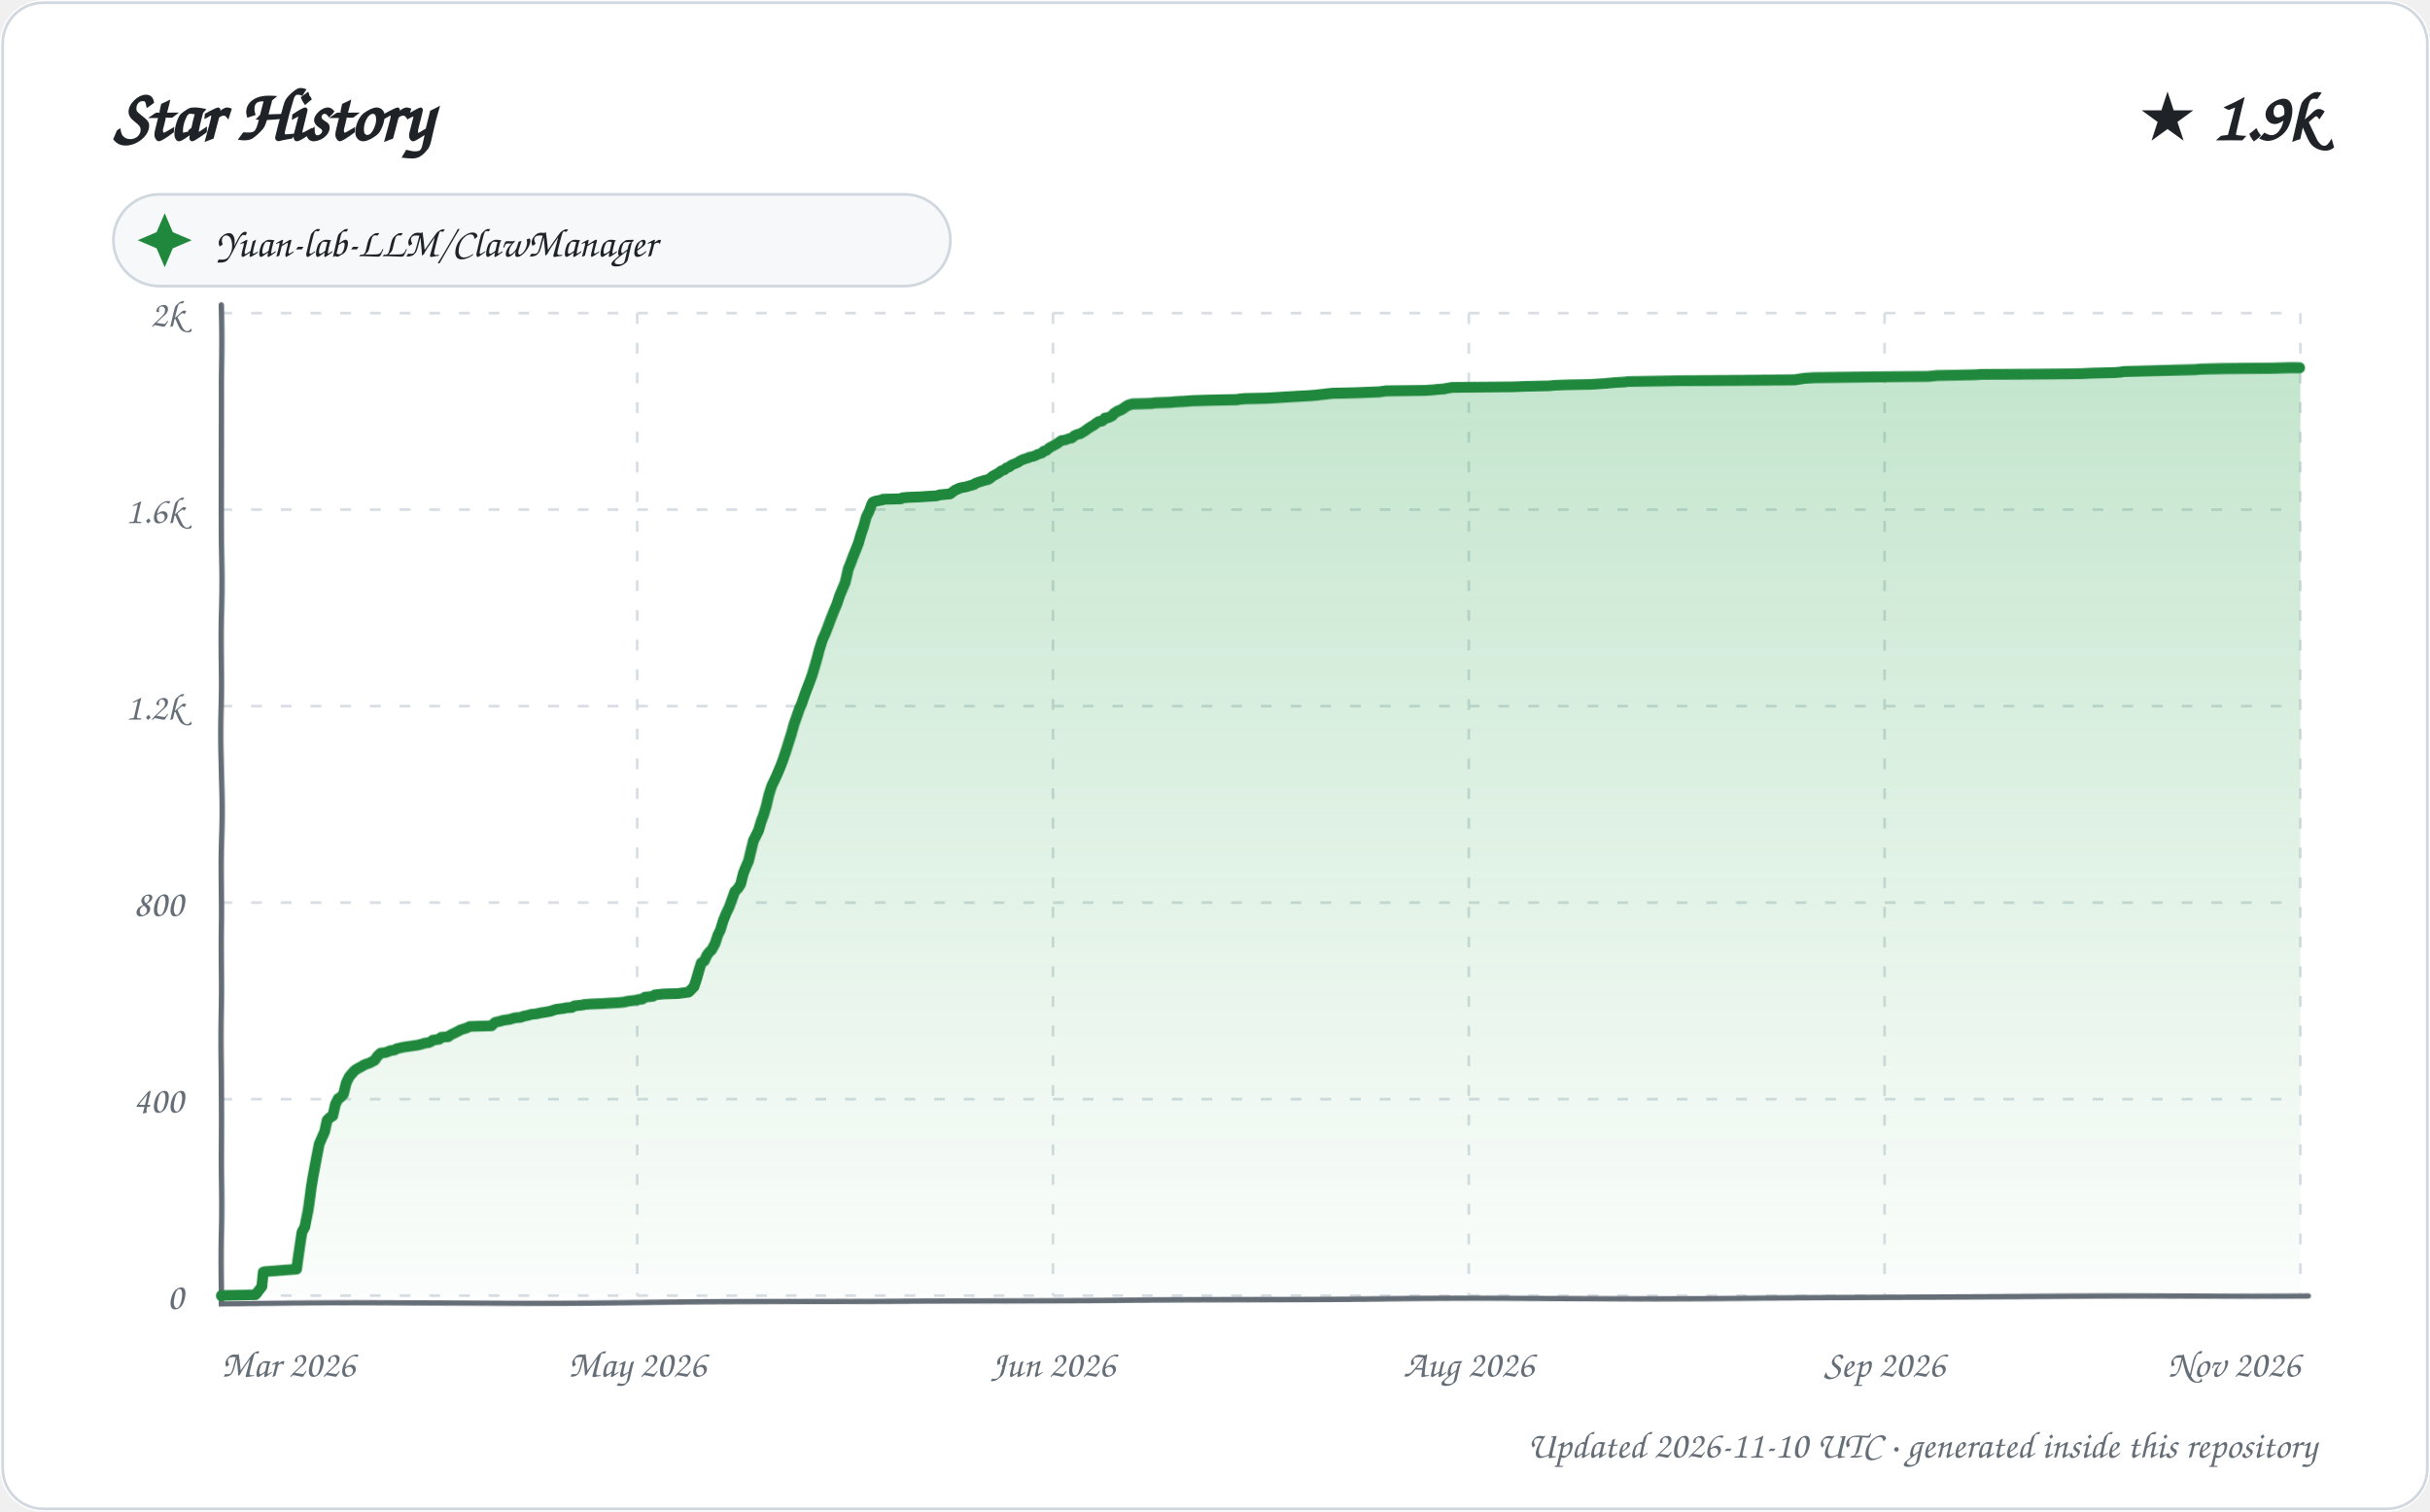
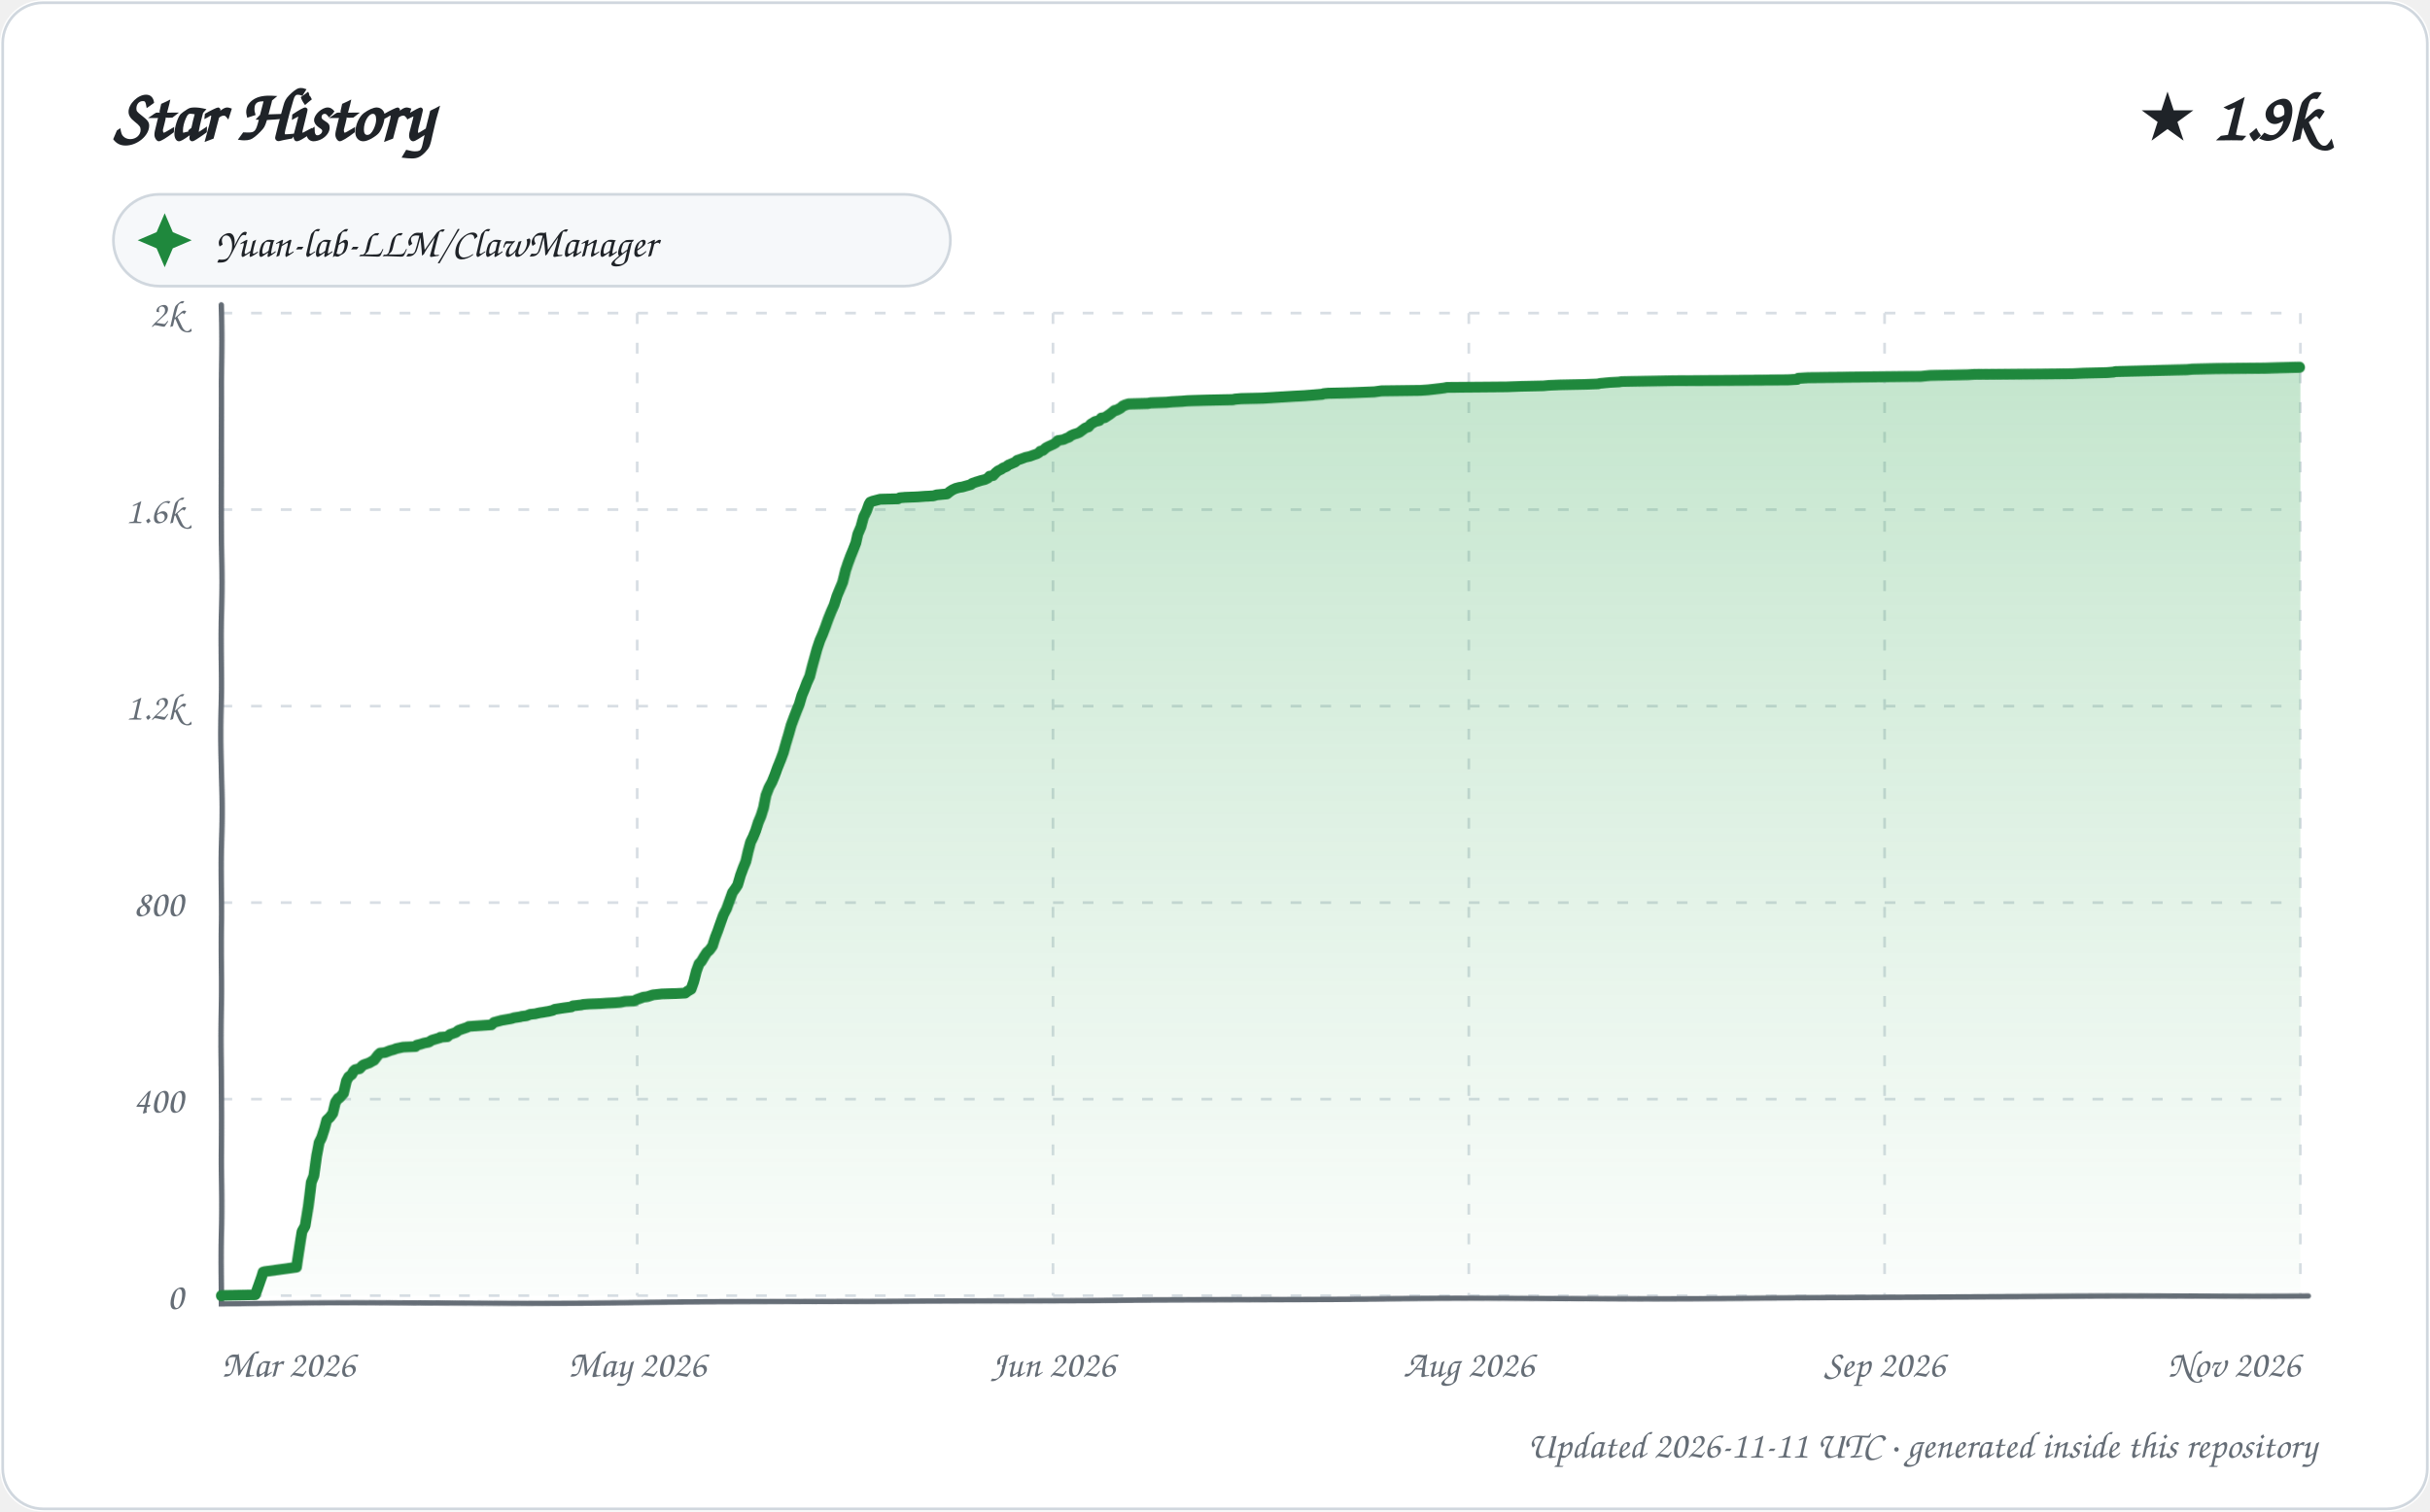
<svg xmlns="http://www.w3.org/2000/svg" width="900" height="560" viewBox="0 0 900 560" role="img" aria-labelledby="title description">
  <defs>
    <linearGradient id="area" x1="0" y1="0" x2="0" y2="1">
      <stop offset="0%" stop-color="#2da44e" stop-opacity="0.28" />
      <stop offset="100%" stop-color="#2da44e" stop-opacity="0.02" />
    </linearGradient>
    <filter id="sketch" x="-3%" y="-3%" width="106%" height="106%">
      <feTurbulence type="fractalNoise" baseFrequency="0.012 0.035" numOctaves="1" seed="23" result="noise" />
      <feDisplacementMap in="SourceGraphic" in2="noise" scale="1.35" xChannelSelector="R" yChannelSelector="G" />
    </filter>
    <style>
      text { font-family: "Comic Sans MS", "Segoe Print", "Bradley Hand", ui-rounded, cursive; fill: #1f2328; }
      .tick { font-size: 14px; fill: #656d76; }
      .empty { font-size: 21px; fill: #656d76; }
    </style>
  </defs>
  <rect width="900" height="560" rx="16" fill="#ffffff" />
  <rect x="1" y="1" width="898" height="558" rx="15" fill="none" stroke="#d0d7de" />
  <text x="42" y="52" font-size="27" font-weight="700">Star History</text>
  <text x="858" y="52" text-anchor="end" font-size="25" font-weight="700">★ 1.9k</text>
  <g transform="translate(42 72)">
    <rect width="310" height="34" rx="17" fill="#f6f8fa" stroke="#d0d7de" />
    <path d="M 19 7 L 22 14 L 29 17 L 22 20 L 19 27 L 16 20 L 9 17 L 16 14 Z" fill="#1f883d" />
    <text x="38" y="23" font-size="15">Yuan-lab-LLM/ClawManager</text>
  </g>
  <g>
    <path d="M 82 480.00 L 852 480.00" stroke="#d8dee4" stroke-width="1" stroke-dasharray="4 7" />
    <text x="68" y="485.00" text-anchor="end" class="tick">0</text>
    <path d="M 82 407.20 L 852 407.20" stroke="#d8dee4" stroke-width="1" stroke-dasharray="4 7" />
    <text x="68" y="412.20" text-anchor="end" class="tick">400</text>
    <path d="M 82 334.40 L 852 334.40" stroke="#d8dee4" stroke-width="1" stroke-dasharray="4 7" />
    <text x="68" y="339.40" text-anchor="end" class="tick">800</text>
    <path d="M 82 261.60 L 852 261.60" stroke="#d8dee4" stroke-width="1" stroke-dasharray="4 7" />
    <text x="68" y="266.60" text-anchor="end" class="tick">1.2k</text>
    <path d="M 82 188.80 L 852 188.80" stroke="#d8dee4" stroke-width="1" stroke-dasharray="4 7" />
    <text x="68" y="193.80" text-anchor="end" class="tick">1.6k</text>
    <path d="M 82 116.00 L 852 116.00" stroke="#d8dee4" stroke-width="1" stroke-dasharray="4 7" />
    <text x="68" y="121.00" text-anchor="end" class="tick">2k</text>
    <path d="M 82.00 116 L 82.00 480" stroke="#d8dee4" stroke-width="1" stroke-dasharray="4 7" />
    <text x="82.00" y="510" text-anchor="start" class="tick">Mar 2026</text>
    <path d="M 236.00 116 L 236.00 480" stroke="#d8dee4" stroke-width="1" stroke-dasharray="4 7" />
    <text x="236.00" y="510" text-anchor="middle" class="tick">May 2026</text>
    <path d="M 390.00 116 L 390.00 480" stroke="#d8dee4" stroke-width="1" stroke-dasharray="4 7" />
    <text x="390.00" y="510" text-anchor="middle" class="tick">Jun 2026</text>
    <path d="M 544.00 116 L 544.00 480" stroke="#d8dee4" stroke-width="1" stroke-dasharray="4 7" />
    <text x="544.00" y="510" text-anchor="middle" class="tick">Aug 2026</text>
    <path d="M 698.00 116 L 698.00 480" stroke="#d8dee4" stroke-width="1" stroke-dasharray="4 7" />
    <text x="698.00" y="510" text-anchor="middle" class="tick">Sep 2026</text>
    <path d="M 852.00 116 L 852.00 480" stroke="#d8dee4" stroke-width="1" stroke-dasharray="4 7" />
    <text x="852.00" y="510" text-anchor="end" class="tick">Nov 2026</text>
    <path d="M 82 113 L 82 483 L 855 480" fill="none" stroke="#656d76" stroke-width="2" stroke-linecap="round" filter="url(#sketch)" />
-     <path d="M 82.00 480.00 L 82.00 479.82 L 94.56 479.64 L 96.97 476.54 L 97.56 471.08 L 98.18 470.90 L 109.97 469.99 L 110.99 462.89 L 111.88 456.34 L 112.89 454.52 L 113.97 448.33 L 114.98 439.96 L 115.60 436.14 L 116.99 428.68 L 117.96 423.76 L 118.99 421.40 L 119.97 419.21 L 120.90 415.03 L 121.82 414.12 L 123.00 413.39 L 123.96 409.20 L 124.94 407.20 L 125.63 406.84 L 126.91 405.56 L 127.93 401.38 L 128.99 399.19 L 129.57 398.46 L 130.86 397.01 L 131.49 396.46 L 133.84 395.19 L 134.71 394.64 L 136.84 393.91 L 137.80 393.37 L 138.54 393.00 L 139.70 391.37 L 140.93 390.27 L 142.76 390.09 L 143.64 389.73 L 144.61 389.36 L 145.98 389.18 L 146.93 388.64 L 149.49 388.09 L 154.63 387.36 L 156.11 387.00 L 157.23 386.63 L 158.75 386.45 L 159.84 385.91 L 160.23 385.54 L 162.66 385.18 L 163.38 384.45 L 165.98 384.27 L 166.91 383.54 L 167.69 383.18 L 169.93 382.08 L 170.11 381.90 L 171.08 381.54 L 172.85 380.99 L 173.92 380.45 L 182.00 380.26 L 182.91 379.35 L 183.34 378.99 L 185.67 378.44 L 186.11 378.26 L 188.77 377.90 L 189.34 377.72 L 190.59 377.35 L 192.83 377.17 L 193.67 376.81 L 195.50 376.44 L 196.78 376.08 L 198.69 375.90 L 200.30 375.53 L 201.54 375.35 L 202.56 375.17 L 203.70 374.99 L 205.90 374.26 L 208.94 373.89 L 209.47 373.71 L 211.84 373.53 L 212.71 372.98 L 215.81 372.62 L 216.57 372.44 L 218.76 372.26 L 223.12 372.07 L 225.43 371.89 L 228.59 371.71 L 230.46 371.53 L 231.65 371.35 L 232.20 371.16 L 235.99 370.62 L 236.52 370.44 L 237.91 370.25 L 238.92 369.53 L 240.43 369.34 L 241.88 369.16 L 242.60 368.62 L 244.30 368.43 L 245.86 368.25 L 251.13 368.07 L 254.94 367.52 L 255.38 367.16 L 256.98 365.52 L 257.87 362.97 L 258.95 359.33 L 259.83 356.60 L 260.94 355.88 L 261.97 353.69 L 262.84 352.60 L 263.68 351.87 L 264.97 349.51 L 265.97 346.41 L 266.87 344.59 L 267.88 341.13 L 268.95 338.40 L 269.88 336.40 L 270.98 333.13 L 271.85 330.58 L 272.94 329.49 L 273.98 327.85 L 274.97 323.84 L 275.90 321.48 L 276.97 319.11 L 277.99 315.11 L 278.97 311.47 L 279.74 310.01 L 280.94 307.65 L 281.97 304.37 L 282.95 301.82 L 283.96 298.55 L 284.98 294.00 L 285.98 290.72 L 286.90 288.72 L 287.86 286.53 L 288.98 283.80 L 289.85 281.44 L 290.94 278.16 L 291.97 274.89 L 292.98 271.79 L 293.97 268.33 L 294.78 266.15 L 295.96 262.87 L 296.93 260.69 L 298.00 257.60 L 298.91 255.23 L 299.94 252.68 L 300.93 250.13 L 301.99 246.86 L 302.95 243.76 L 303.80 240.67 L 304.96 237.03 L 305.93 234.85 L 306.93 232.12 L 307.87 229.39 L 309.00 226.29 L 309.99 223.74 L 310.99 220.47 L 311.93 218.10 L 312.88 215.74 L 314.00 210.82 L 314.92 208.64 L 315.91 206.09 L 316.93 203.72 L 317.97 201.18 L 319.00 197.72 L 319.91 195.17 L 320.90 191.53 L 321.97 189.35 L 322.88 186.80 L 323.31 186.07 L 324.21 185.71 L 326.99 185.16 L 327.01 184.98 L 333.71 184.80 L 334.32 184.43 L 336.33 184.25 L 341.00 184.07 L 343.38 183.89 L 346.91 183.70 L 348.08 183.34 L 351.95 182.98 L 352.95 182.25 L 353.93 181.52 L 354.99 181.16 L 355.11 180.97 L 356.48 180.61 L 357.64 180.43 L 359.60 179.88 L 360.91 179.52 L 361.20 179.15 L 362.68 178.61 L 363.31 178.43 L 364.46 178.06 L 365.98 177.70 L 366.62 177.33 L 367.73 176.42 L 370.00 175.15 L 370.87 174.42 L 371.98 174.06 L 372.77 173.33 L 373.81 172.97 L 374.67 172.24 L 375.57 171.87 L 376.86 171.33 L 377.91 170.60 L 378.73 170.24 L 379.15 170.05 L 380.90 169.51 L 381.07 169.33 L 382.70 168.96 L 383.62 168.60 L 384.29 168.23 L 385.91 167.69 L 386.54 166.96 L 387.46 166.78 L 388.65 165.69 L 389.68 165.14 L 390.69 164.59 L 391.30 164.23 L 393.00 162.96 L 394.36 162.77 L 395.81 162.23 L 396.80 162.05 L 397.77 161.14 L 398.99 160.59 L 399.95 160.41 L 400.53 160.04 L 401.72 159.32 L 402.66 158.59 L 403.46 158.04 L 405.00 157.13 L 405.93 156.40 L 406.76 155.86 L 407.95 155.68 L 408.88 154.95 L 409.10 154.58 L 410.41 154.40 L 411.87 153.67 L 412.39 152.95 L 413.87 152.04 L 414.90 151.67 L 415.91 151.13 L 416.64 150.58 L 417.60 150.03 L 418.68 149.67 L 419.33 149.49 L 426.56 149.31 L 427.65 149.12 L 433.53 148.94 L 435.47 148.76 L 439.20 148.58 L 441.43 148.40 L 448.68 148.21 L 458.37 148.03 L 459.17 147.85 L 461.42 147.67 L 469.50 147.49 L 472.67 147.30 L 475.48 147.12 L 481.37 146.76 L 484.77 146.58 L 487.25 146.39 L 491.85 145.85 L 493.67 145.67 L 501.82 145.48 L 510.78 145.12 L 513.43 144.76 L 527.89 144.57 L 530.65 144.39 L 532.27 144.21 L 534.96 144.03 L 535.42 143.85 L 536.82 143.66 L 537.63 143.48 L 559.95 143.30 L 564.85 143.12 L 573.60 142.94 L 575.62 142.75 L 580.15 142.57 L 589.37 142.39 L 594.62 142.03 L 596.51 141.84 L 598.40 141.66 L 601.75 141.48 L 602.80 141.30 L 612.49 141.12 L 622.13 140.93 L 664.69 140.75 L 668.46 140.21 L 672.03 140.02 L 696.63 139.84 L 714.22 139.66 L 717.67 139.30 L 725.14 139.11 L 731.57 138.93 L 734.24 138.75 L 752.49 138.57 L 770.66 138.39 L 774.87 138.20 L 783.31 138.02 L 785.73 137.84 L 786.45 137.66 L 795.21 137.48 L 812.91 137.11 L 815.10 136.93 L 823.68 136.75 L 842.22 136.57 L 848.08 136.38 L 852.00 136.38 L 852.00 480.00 L 82.00 480.00 Z" fill="url(#area)" />
-     <path d="M 82.00 480.00 L 82.00 479.82 L 94.56 479.64 L 96.97 476.54 L 97.56 471.08 L 98.18 470.90 L 109.97 469.99 L 110.99 462.89 L 111.88 456.34 L 112.89 454.52 L 113.97 448.33 L 114.98 439.96 L 115.60 436.14 L 116.99 428.68 L 117.96 423.76 L 118.99 421.40 L 119.97 419.21 L 120.90 415.03 L 121.82 414.12 L 123.00 413.39 L 123.96 409.20 L 124.94 407.20 L 125.63 406.84 L 126.91 405.56 L 127.93 401.38 L 128.99 399.19 L 129.57 398.46 L 130.86 397.01 L 131.49 396.46 L 133.84 395.19 L 134.71 394.64 L 136.84 393.91 L 137.80 393.37 L 138.54 393.00 L 139.70 391.37 L 140.93 390.27 L 142.76 390.09 L 143.64 389.73 L 144.61 389.36 L 145.98 389.18 L 146.93 388.64 L 149.49 388.09 L 154.63 387.36 L 156.11 387.00 L 157.23 386.63 L 158.75 386.45 L 159.84 385.91 L 160.23 385.54 L 162.66 385.18 L 163.38 384.45 L 165.98 384.27 L 166.91 383.54 L 167.69 383.18 L 169.93 382.08 L 170.11 381.90 L 171.08 381.54 L 172.85 380.99 L 173.92 380.45 L 182.00 380.26 L 182.91 379.35 L 183.34 378.99 L 185.67 378.44 L 186.11 378.26 L 188.77 377.90 L 189.34 377.72 L 190.59 377.35 L 192.83 377.17 L 193.67 376.81 L 195.50 376.44 L 196.78 376.08 L 198.69 375.90 L 200.30 375.53 L 201.54 375.35 L 202.56 375.17 L 203.70 374.99 L 205.90 374.26 L 208.94 373.89 L 209.47 373.71 L 211.84 373.53 L 212.71 372.98 L 215.81 372.62 L 216.57 372.44 L 218.76 372.26 L 223.12 372.07 L 225.43 371.89 L 228.59 371.71 L 230.46 371.53 L 231.65 371.35 L 232.20 371.16 L 235.99 370.62 L 236.52 370.44 L 237.91 370.25 L 238.92 369.53 L 240.43 369.34 L 241.88 369.16 L 242.60 368.62 L 244.30 368.43 L 245.86 368.25 L 251.13 368.07 L 254.94 367.52 L 255.38 367.16 L 256.98 365.52 L 257.87 362.97 L 258.95 359.33 L 259.83 356.60 L 260.94 355.88 L 261.97 353.69 L 262.84 352.60 L 263.68 351.87 L 264.97 349.51 L 265.97 346.41 L 266.87 344.59 L 267.88 341.13 L 268.95 338.40 L 269.88 336.40 L 270.98 333.13 L 271.85 330.58 L 272.94 329.49 L 273.98 327.85 L 274.97 323.84 L 275.90 321.48 L 276.97 319.11 L 277.99 315.11 L 278.97 311.47 L 279.74 310.01 L 280.94 307.65 L 281.97 304.37 L 282.95 301.82 L 283.96 298.55 L 284.98 294.00 L 285.98 290.72 L 286.90 288.72 L 287.86 286.53 L 288.98 283.80 L 289.85 281.44 L 290.94 278.16 L 291.97 274.89 L 292.98 271.79 L 293.97 268.33 L 294.78 266.15 L 295.96 262.87 L 296.93 260.69 L 298.00 257.60 L 298.91 255.23 L 299.94 252.68 L 300.93 250.13 L 301.99 246.86 L 302.95 243.76 L 303.80 240.67 L 304.96 237.03 L 305.93 234.85 L 306.93 232.12 L 307.87 229.39 L 309.00 226.29 L 309.99 223.74 L 310.99 220.47 L 311.93 218.10 L 312.88 215.74 L 314.00 210.82 L 314.92 208.64 L 315.91 206.09 L 316.93 203.72 L 317.97 201.18 L 319.00 197.72 L 319.91 195.17 L 320.90 191.53 L 321.97 189.35 L 322.88 186.80 L 323.31 186.07 L 324.21 185.71 L 326.99 185.16 L 327.01 184.98 L 333.71 184.80 L 334.32 184.43 L 336.33 184.25 L 341.00 184.07 L 343.38 183.89 L 346.91 183.70 L 348.08 183.34 L 351.95 182.98 L 352.95 182.25 L 353.93 181.52 L 354.99 181.16 L 355.11 180.97 L 356.48 180.61 L 357.64 180.43 L 359.60 179.88 L 360.91 179.52 L 361.20 179.15 L 362.68 178.61 L 363.31 178.43 L 364.46 178.06 L 365.98 177.70 L 366.62 177.33 L 367.73 176.42 L 370.00 175.15 L 370.87 174.42 L 371.98 174.06 L 372.77 173.33 L 373.81 172.97 L 374.67 172.24 L 375.57 171.87 L 376.86 171.33 L 377.91 170.60 L 378.73 170.24 L 379.15 170.05 L 380.90 169.51 L 381.07 169.33 L 382.70 168.96 L 383.62 168.60 L 384.29 168.23 L 385.91 167.69 L 386.54 166.96 L 387.46 166.78 L 388.65 165.69 L 389.68 165.14 L 390.69 164.59 L 391.30 164.23 L 393.00 162.96 L 394.36 162.77 L 395.81 162.23 L 396.80 162.05 L 397.77 161.14 L 398.99 160.59 L 399.95 160.41 L 400.53 160.04 L 401.72 159.32 L 402.66 158.59 L 403.46 158.04 L 405.00 157.13 L 405.93 156.40 L 406.76 155.86 L 407.95 155.68 L 408.88 154.95 L 409.10 154.58 L 410.41 154.40 L 411.87 153.67 L 412.39 152.95 L 413.87 152.04 L 414.90 151.67 L 415.91 151.13 L 416.64 150.58 L 417.60 150.03 L 418.68 149.67 L 419.33 149.49 L 426.56 149.31 L 427.65 149.12 L 433.53 148.94 L 435.47 148.76 L 439.20 148.58 L 441.43 148.40 L 448.68 148.21 L 458.37 148.03 L 459.17 147.85 L 461.42 147.67 L 469.50 147.49 L 472.67 147.30 L 475.48 147.12 L 481.37 146.76 L 484.77 146.58 L 487.25 146.39 L 491.85 145.85 L 493.67 145.67 L 501.82 145.48 L 510.78 145.12 L 513.43 144.76 L 527.89 144.57 L 530.65 144.39 L 532.27 144.21 L 534.96 144.03 L 535.42 143.85 L 536.82 143.66 L 537.63 143.48 L 559.95 143.30 L 564.85 143.12 L 573.60 142.94 L 575.62 142.75 L 580.15 142.57 L 589.37 142.39 L 594.62 142.03 L 596.51 141.84 L 598.40 141.66 L 601.75 141.48 L 602.80 141.30 L 612.49 141.12 L 622.13 140.93 L 664.69 140.75 L 668.46 140.21 L 672.03 140.02 L 696.63 139.84 L 714.22 139.66 L 717.67 139.30 L 725.14 139.11 L 731.57 138.93 L 734.24 138.75 L 752.49 138.57 L 770.66 138.39 L 774.87 138.20 L 783.31 138.02 L 785.73 137.84 L 786.45 137.66 L 795.21 137.48 L 812.91 137.11 L 815.10 136.93 L 823.68 136.75 L 842.22 136.57 L 848.08 136.38 L 852.00 136.38" fill="none" stroke="#1f883d" stroke-width="4" stroke-linecap="round" stroke-linejoin="round" filter="url(#sketch)" />
+     <path d="M 82.00 480.00 L 82.00 479.82 L 94.51 479.64 L 97.00 472.72 L 97.50 471.08 L 98.12 470.90 L 109.95 469.26 L 110.99 462.35 L 111.88 456.16 L 112.99 454.16 L 113.98 447.06 L 114.98 438.14 L 115.93 435.77 L 116.97 428.31 L 117.93 423.22 L 118.84 421.40 L 119.96 417.94 L 120.74 415.03 L 121.93 413.93 L 123.00 412.48 L 123.97 408.47 L 124.98 407.02 L 125.45 406.84 L 126.95 405.20 L 128.00 400.65 L 128.79 399.19 L 129.96 398.28 L 130.66 397.01 L 131.28 396.46 L 132.91 396.10 L 133.95 395.01 L 134.50 394.64 L 136.62 393.91 L 137.85 393.19 L 138.30 393.00 L 139.89 391.00 L 140.69 390.27 L 142.50 390.09 L 143.87 389.55 L 144.36 389.36 L 145.74 389.00 L 146.66 388.64 L 149.21 388.09 L 153.83 387.91 L 154.33 387.36 L 155.80 387.00 L 156.92 386.63 L 158.76 386.27 L 159.91 385.54 L 162.99 384.63 L 163.04 384.45 L 165.63 384.27 L 166.71 383.36 L 167.34 383.18 L 168.88 382.63 L 169.74 381.90 L 170.72 381.54 L 172.95 380.81 L 173.54 380.45 L 181.97 379.90 L 182.92 378.99 L 185.68 378.26 L 188.89 377.72 L 189.80 377.53 L 190.14 377.35 L 192.62 376.99 L 193.21 376.81 L 194.95 376.62 L 195.85 376.26 L 196.31 376.08 L 198.20 375.90 L 199.81 375.53 L 201.04 375.35 L 202.06 375.17 L 203.19 374.99 L 204.77 374.62 L 205.39 374.26 L 208.95 373.71 L 211.65 373.35 L 212.17 372.98 L 215.26 372.62 L 216.01 372.44 L 218.19 372.26 L 222.54 372.07 L 224.83 371.89 L 227.98 371.71 L 229.85 371.53 L 231.58 371.16 L 234.87 370.98 L 235.88 370.44 L 237.85 369.71 L 238.27 369.53 L 239.77 369.34 L 241.94 368.62 L 243.63 368.43 L 245.18 368.25 L 250.43 368.07 L 253.73 367.89 L 254.66 367.16 L 255.91 366.43 L 256.96 363.52 L 257.96 359.70 L 258.97 356.97 L 259.84 356.06 L 260.94 354.24 L 261.90 352.78 L 262.92 351.87 L 264.00 350.42 L 264.98 347.32 L 265.88 344.96 L 267.00 341.68 L 267.88 339.13 L 268.96 336.95 L 269.99 333.85 L 270.99 330.94 L 271.90 329.67 L 272.85 328.21 L 273.96 324.39 L 274.97 321.66 L 275.97 319.29 L 276.86 315.65 L 277.90 312.01 L 278.92 310.01 L 279.85 307.83 L 280.96 304.55 L 281.99 302.19 L 282.98 299.09 L 283.87 294.36 L 284.93 291.45 L 285.97 289.45 L 286.96 286.90 L 287.91 284.17 L 288.99 281.44 L 290.00 278.71 L 290.96 275.25 L 291.97 271.97 L 292.92 268.70 L 293.90 266.15 L 294.99 263.42 L 295.99 261.05 L 296.96 257.78 L 297.95 255.41 L 298.87 253.05 L 299.99 250.68 L 300.96 247.22 L 301.94 243.95 L 302.88 240.67 L 303.98 237.39 L 304.98 235.03 L 305.97 232.30 L 306.93 229.39 L 308.00 226.47 L 308.97 224.11 L 309.98 220.65 L 310.98 218.10 L 311.93 215.74 L 312.99 211.37 L 313.95 208.64 L 314.94 206.09 L 315.96 203.72 L 316.99 201.18 L 317.76 197.90 L 318.93 195.17 L 319.91 191.53 L 320.97 189.35 L 321.88 186.80 L 322.31 186.07 L 323.20 185.71 L 326.00 184.98 L 332.67 184.80 L 333.27 184.43 L 335.27 184.25 L 339.92 184.07 L 342.30 183.89 L 345.81 183.70 L 346.98 183.34 L 350.83 182.98 L 351.96 182.07 L 352.80 181.52 L 353.98 180.97 L 355.34 180.61 L 356.50 180.43 L 358.45 179.88 L 359.75 179.52 L 360.05 179.15 L 361.52 178.61 L 362.15 178.43 L 363.29 178.06 L 364.80 177.70 L 365.93 177.15 L 366.54 176.42 L 367.84 176.24 L 368.81 175.15 L 369.67 174.42 L 370.80 173.88 L 371.56 173.33 L 372.89 172.78 L 373.45 172.24 L 374.35 171.87 L 375.96 171.15 L 376.78 170.42 L 377.92 170.05 L 379.83 169.33 L 381.46 168.96 L 382.88 168.42 L 383.99 168.05 L 384.84 167.51 L 385.28 166.96 L 386.19 166.78 L 387.38 165.69 L 388.40 165.14 L 389.97 164.41 L 390.89 163.87 L 391.71 162.96 L 393.87 162.59 L 394.51 162.23 L 395.89 161.68 L 396.46 161.14 L 397.68 160.59 L 398.87 160.23 L 399.69 159.86 L 400.84 158.95 L 401.84 158.22 L 402.95 157.86 L 403.88 156.77 L 404.85 156.22 L 405.41 155.86 L 406.99 155.49 L 407.74 154.58 L 409.05 154.40 L 411.00 153.13 L 411.72 152.58 L 412.64 151.85 L 413.51 151.67 L 414.93 150.94 L 415.79 150.22 L 416.70 149.85 L 417.93 149.49 L 425.13 149.31 L 426.22 149.12 L 432.08 148.94 L 434.01 148.76 L 437.72 148.58 L 439.94 148.40 L 447.16 148.21 L 456.81 148.03 L 457.61 147.85 L 459.84 147.67 L 467.89 147.49 L 471.05 147.30 L 473.85 147.12 L 479.71 146.76 L 483.09 146.58 L 485.57 146.39 L 489.80 146.03 L 490.15 145.85 L 491.96 145.67 L 500.08 145.48 L 509.00 145.12 L 511.64 144.76 L 526.04 144.57 L 528.79 144.39 L 530.40 144.21 L 533.54 143.85 L 534.94 143.66 L 535.74 143.48 L 557.97 143.30 L 562.85 143.12 L 571.56 142.94 L 573.57 142.75 L 578.09 142.57 L 587.27 142.39 L 591.92 142.21 L 592.50 142.03 L 594.37 141.84 L 596.26 141.66 L 599.59 141.48 L 600.64 141.30 L 610.28 141.12 L 619.89 140.93 L 662.27 140.75 L 665.68 140.57 L 666.03 140.21 L 669.58 140.02 L 694.08 139.84 L 711.59 139.66 L 715.03 139.30 L 722.47 139.11 L 728.87 138.93 L 731.53 138.75 L 749.71 138.57 L 767.80 138.39 L 771.99 138.20 L 780.40 138.02 L 782.81 137.84 L 783.53 137.66 L 792.25 137.48 L 809.88 137.11 L 812.05 136.93 L 820.60 136.75 L 839.07 136.57 L 844.90 136.38 L 851.78 136.20 L 852.00 136.20 L 852.00 480.00 L 82.00 480.00 Z" fill="url(#area)" />
+     <path d="M 82.00 480.00 L 82.00 479.82 L 94.51 479.64 L 97.00 472.72 L 97.50 471.08 L 98.12 470.90 L 109.95 469.26 L 110.99 462.35 L 111.88 456.16 L 112.99 454.16 L 113.98 447.06 L 114.98 438.14 L 115.93 435.77 L 116.97 428.31 L 117.93 423.22 L 118.84 421.40 L 119.96 417.94 L 120.74 415.03 L 121.93 413.93 L 123.00 412.48 L 123.97 408.47 L 124.98 407.02 L 125.45 406.84 L 126.95 405.20 L 128.00 400.65 L 128.79 399.19 L 129.96 398.28 L 130.66 397.01 L 131.28 396.46 L 132.91 396.10 L 133.95 395.01 L 134.50 394.64 L 136.62 393.91 L 137.85 393.19 L 138.30 393.00 L 139.89 391.00 L 140.69 390.27 L 142.50 390.09 L 143.87 389.55 L 144.36 389.36 L 145.74 389.00 L 146.66 388.64 L 149.21 388.09 L 153.83 387.91 L 154.33 387.36 L 155.80 387.00 L 156.92 386.63 L 158.76 386.27 L 159.91 385.54 L 162.99 384.63 L 163.04 384.45 L 165.63 384.27 L 166.71 383.36 L 167.34 383.18 L 168.88 382.63 L 169.74 381.90 L 170.72 381.54 L 172.95 380.81 L 173.54 380.45 L 181.97 379.90 L 182.92 378.99 L 185.68 378.26 L 188.89 377.72 L 189.80 377.53 L 190.14 377.35 L 192.62 376.99 L 193.21 376.81 L 194.95 376.62 L 195.85 376.26 L 196.31 376.08 L 198.20 375.90 L 199.81 375.53 L 201.04 375.35 L 202.06 375.17 L 203.19 374.99 L 204.77 374.62 L 205.39 374.26 L 208.95 373.71 L 211.65 373.35 L 212.17 372.98 L 215.26 372.62 L 216.01 372.44 L 218.19 372.26 L 222.54 372.07 L 224.83 371.89 L 227.98 371.71 L 229.85 371.53 L 231.58 371.16 L 234.87 370.98 L 235.88 370.44 L 237.85 369.71 L 238.27 369.53 L 239.77 369.34 L 241.94 368.62 L 243.63 368.43 L 245.18 368.25 L 250.43 368.07 L 253.73 367.89 L 254.66 367.16 L 255.91 366.43 L 256.96 363.52 L 257.96 359.70 L 258.97 356.97 L 259.84 356.06 L 260.94 354.24 L 261.90 352.78 L 262.92 351.87 L 264.00 350.42 L 264.98 347.32 L 265.88 344.96 L 267.00 341.68 L 267.88 339.13 L 268.96 336.95 L 269.99 333.85 L 270.99 330.94 L 271.90 329.67 L 272.85 328.21 L 273.96 324.39 L 274.97 321.66 L 275.97 319.29 L 276.86 315.65 L 277.90 312.01 L 278.92 310.01 L 279.85 307.83 L 280.96 304.55 L 281.99 302.19 L 282.98 299.09 L 283.87 294.36 L 284.93 291.45 L 285.97 289.45 L 286.96 286.90 L 287.91 284.17 L 288.99 281.44 L 290.00 278.71 L 290.96 275.25 L 291.97 271.97 L 292.92 268.70 L 293.90 266.15 L 294.99 263.42 L 295.99 261.05 L 296.96 257.78 L 297.95 255.41 L 298.87 253.05 L 299.99 250.68 L 300.96 247.22 L 301.94 243.95 L 302.88 240.67 L 303.98 237.39 L 304.98 235.03 L 305.97 232.30 L 306.93 229.39 L 308.00 226.47 L 308.97 224.11 L 309.98 220.65 L 310.98 218.10 L 311.93 215.74 L 312.99 211.37 L 313.95 208.64 L 314.94 206.09 L 315.96 203.72 L 316.99 201.18 L 317.76 197.90 L 318.93 195.17 L 319.91 191.53 L 320.97 189.35 L 321.88 186.80 L 322.31 186.07 L 323.20 185.71 L 326.00 184.98 L 332.67 184.80 L 333.27 184.43 L 335.27 184.25 L 339.92 184.07 L 342.30 183.89 L 345.81 183.70 L 346.98 183.34 L 350.83 182.98 L 351.96 182.07 L 352.80 181.52 L 353.98 180.97 L 355.34 180.61 L 356.50 180.43 L 358.45 179.88 L 359.75 179.52 L 360.05 179.15 L 361.52 178.61 L 362.15 178.43 L 363.29 178.06 L 364.80 177.70 L 365.93 177.15 L 366.54 176.42 L 367.84 176.24 L 368.81 175.15 L 369.67 174.42 L 370.80 173.88 L 371.56 173.33 L 372.89 172.78 L 373.45 172.24 L 374.35 171.87 L 375.96 171.15 L 376.78 170.42 L 377.92 170.05 L 379.83 169.33 L 381.46 168.96 L 382.88 168.42 L 383.99 168.05 L 384.84 167.51 L 385.28 166.96 L 386.19 166.78 L 387.38 165.69 L 388.40 165.14 L 389.97 164.41 L 390.89 163.87 L 391.71 162.96 L 393.87 162.59 L 394.51 162.23 L 395.89 161.68 L 396.46 161.14 L 397.68 160.59 L 398.87 160.23 L 399.69 159.86 L 400.84 158.95 L 401.84 158.22 L 402.95 157.86 L 403.88 156.77 L 404.85 156.22 L 405.41 155.86 L 406.99 155.49 L 407.74 154.58 L 409.05 154.40 L 411.00 153.13 L 411.72 152.58 L 412.64 151.85 L 413.51 151.67 L 414.93 150.94 L 415.79 150.22 L 416.70 149.85 L 417.93 149.49 L 425.13 149.31 L 426.22 149.12 L 432.08 148.94 L 434.01 148.76 L 437.72 148.58 L 439.94 148.40 L 447.16 148.21 L 456.81 148.03 L 457.61 147.85 L 459.84 147.67 L 467.89 147.49 L 471.05 147.30 L 473.85 147.12 L 479.71 146.76 L 483.09 146.58 L 485.57 146.39 L 489.80 146.03 L 490.15 145.85 L 491.96 145.67 L 500.08 145.48 L 509.00 145.12 L 511.64 144.76 L 526.04 144.57 L 528.79 144.39 L 530.40 144.21 L 533.54 143.85 L 534.94 143.66 L 535.74 143.48 L 557.97 143.30 L 562.85 143.12 L 571.56 142.94 L 573.57 142.75 L 578.09 142.57 L 587.27 142.39 L 591.92 142.21 L 592.50 142.03 L 594.37 141.84 L 596.26 141.66 L 599.59 141.48 L 600.64 141.30 L 610.28 141.12 L 619.89 140.93 L 662.27 140.75 L 665.68 140.57 L 666.03 140.21 L 669.58 140.02 L 694.08 139.84 L 711.59 139.66 L 715.03 139.30 L 722.47 139.11 L 728.87 138.93 L 731.53 138.75 L 749.71 138.57 L 767.80 138.39 L 771.99 138.20 L 780.40 138.02 L 782.81 137.84 L 783.53 137.66 L 792.25 137.48 L 809.88 137.11 L 812.05 136.93 L 820.60 136.75 L 839.07 136.57 L 844.90 136.38 L 851.78 136.20 L 852.00 136.20" fill="none" stroke="#1f883d" stroke-width="4" stroke-linecap="round" stroke-linejoin="round" filter="url(#sketch)" />
  </g>
-   <text x="858" y="540" text-anchor="end" class="tick">Updated 2026-11-10 UTC · generated inside this repository</text>
+   <text x="858" y="540" text-anchor="end" class="tick">Updated 2026-11-11 UTC · generated inside this repository</text>
</svg>
